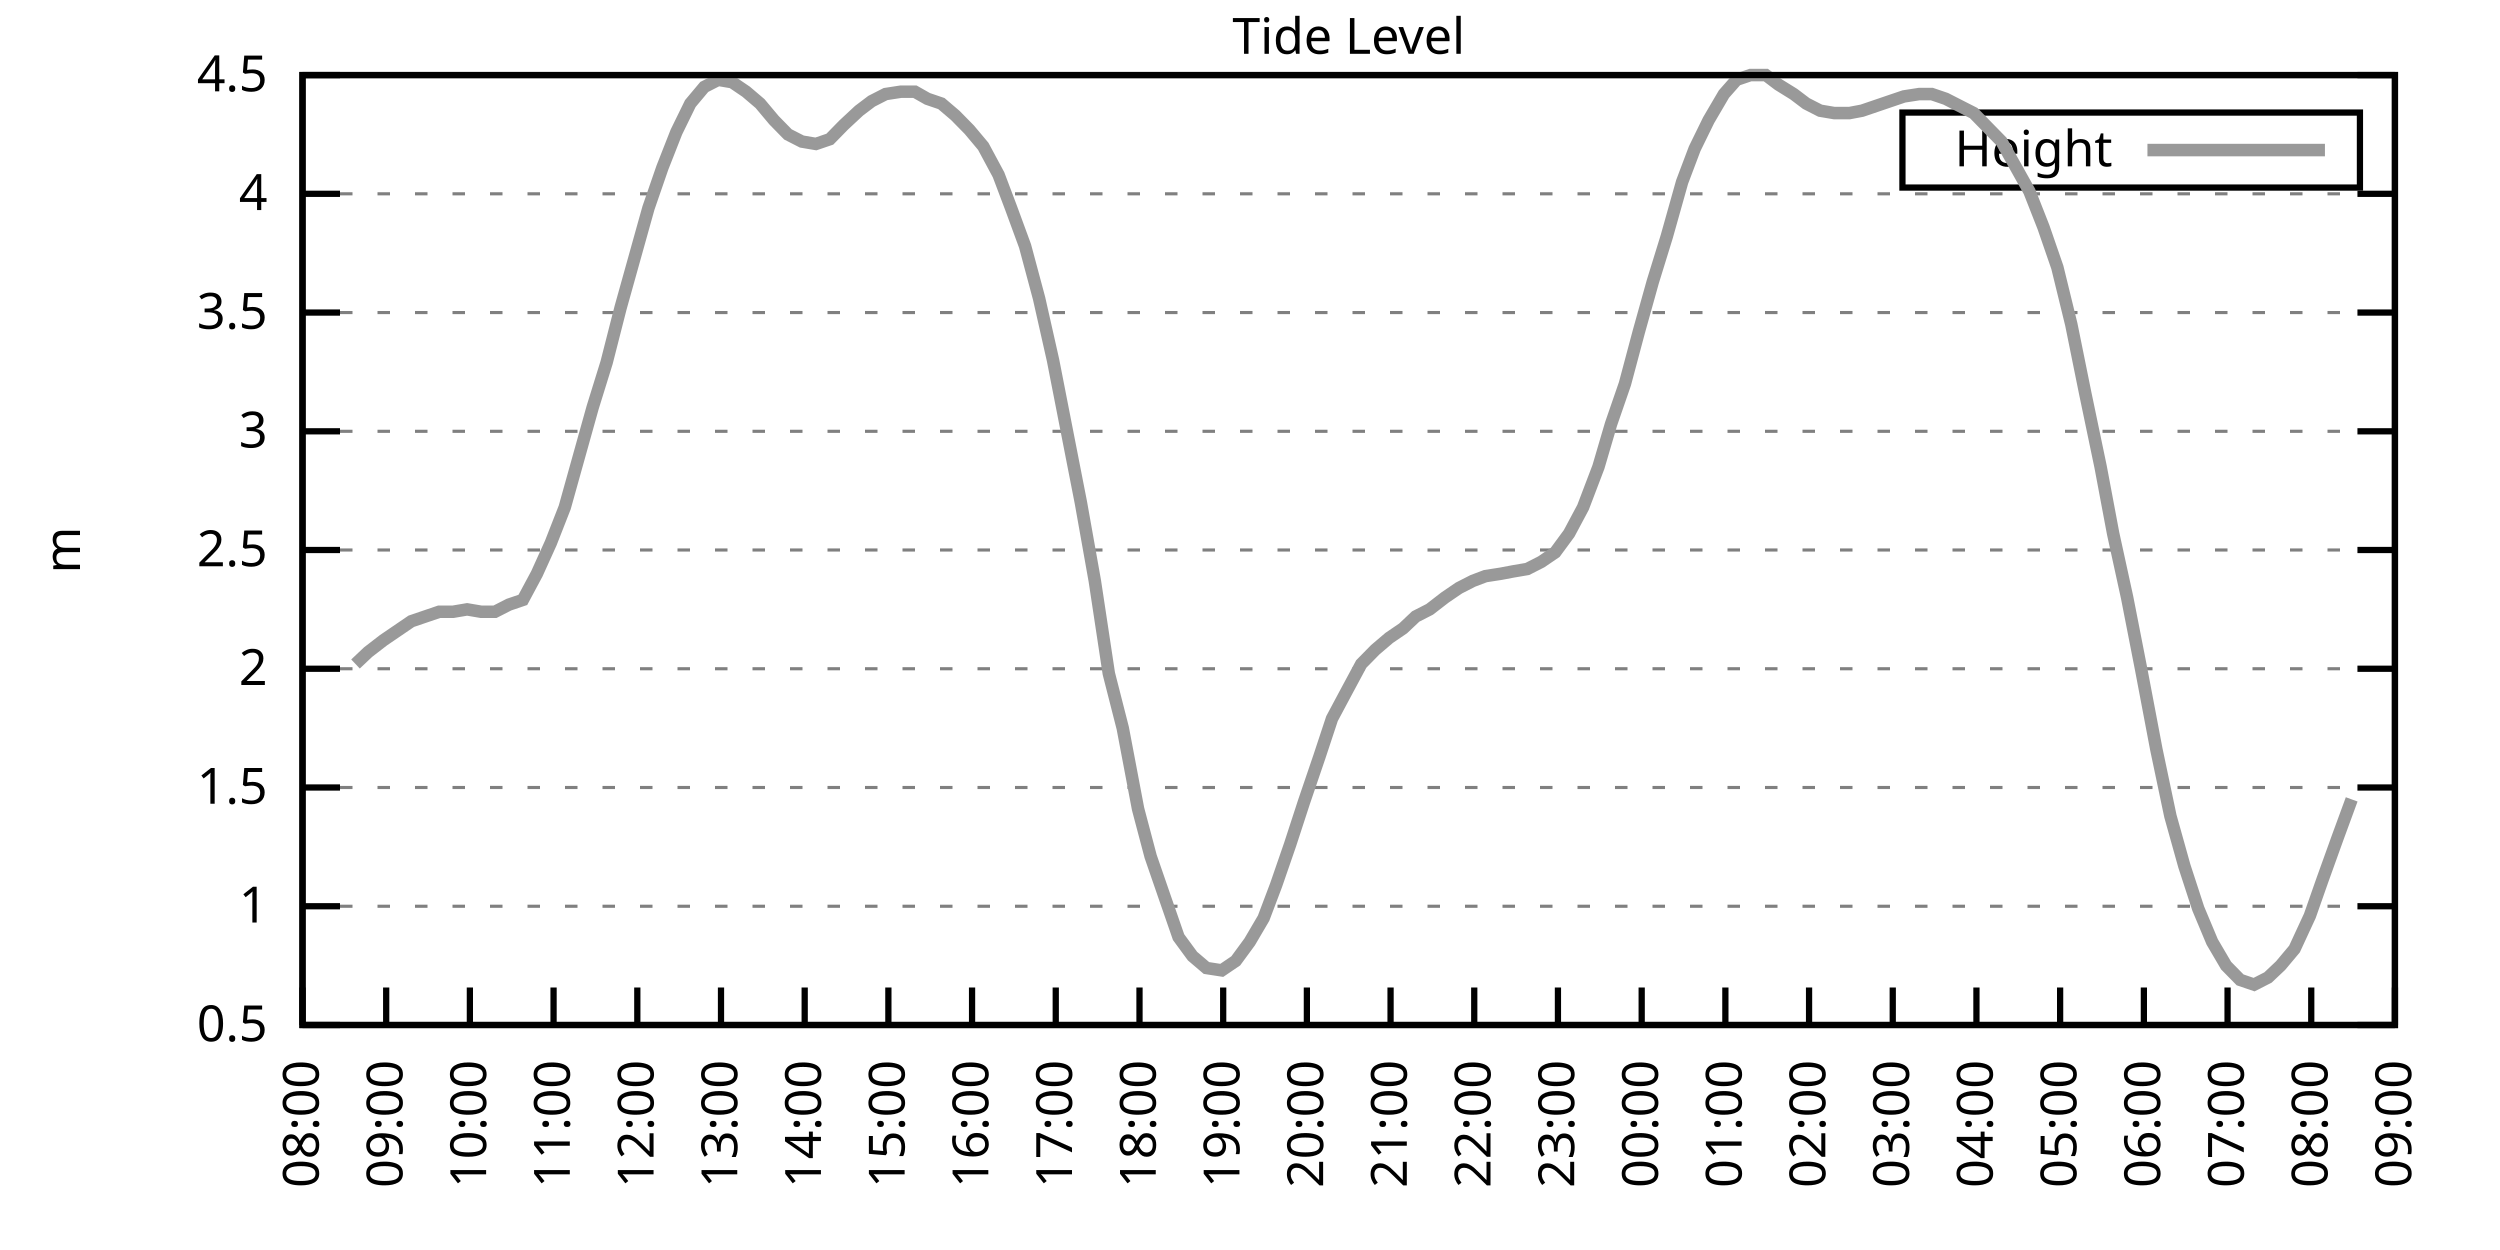
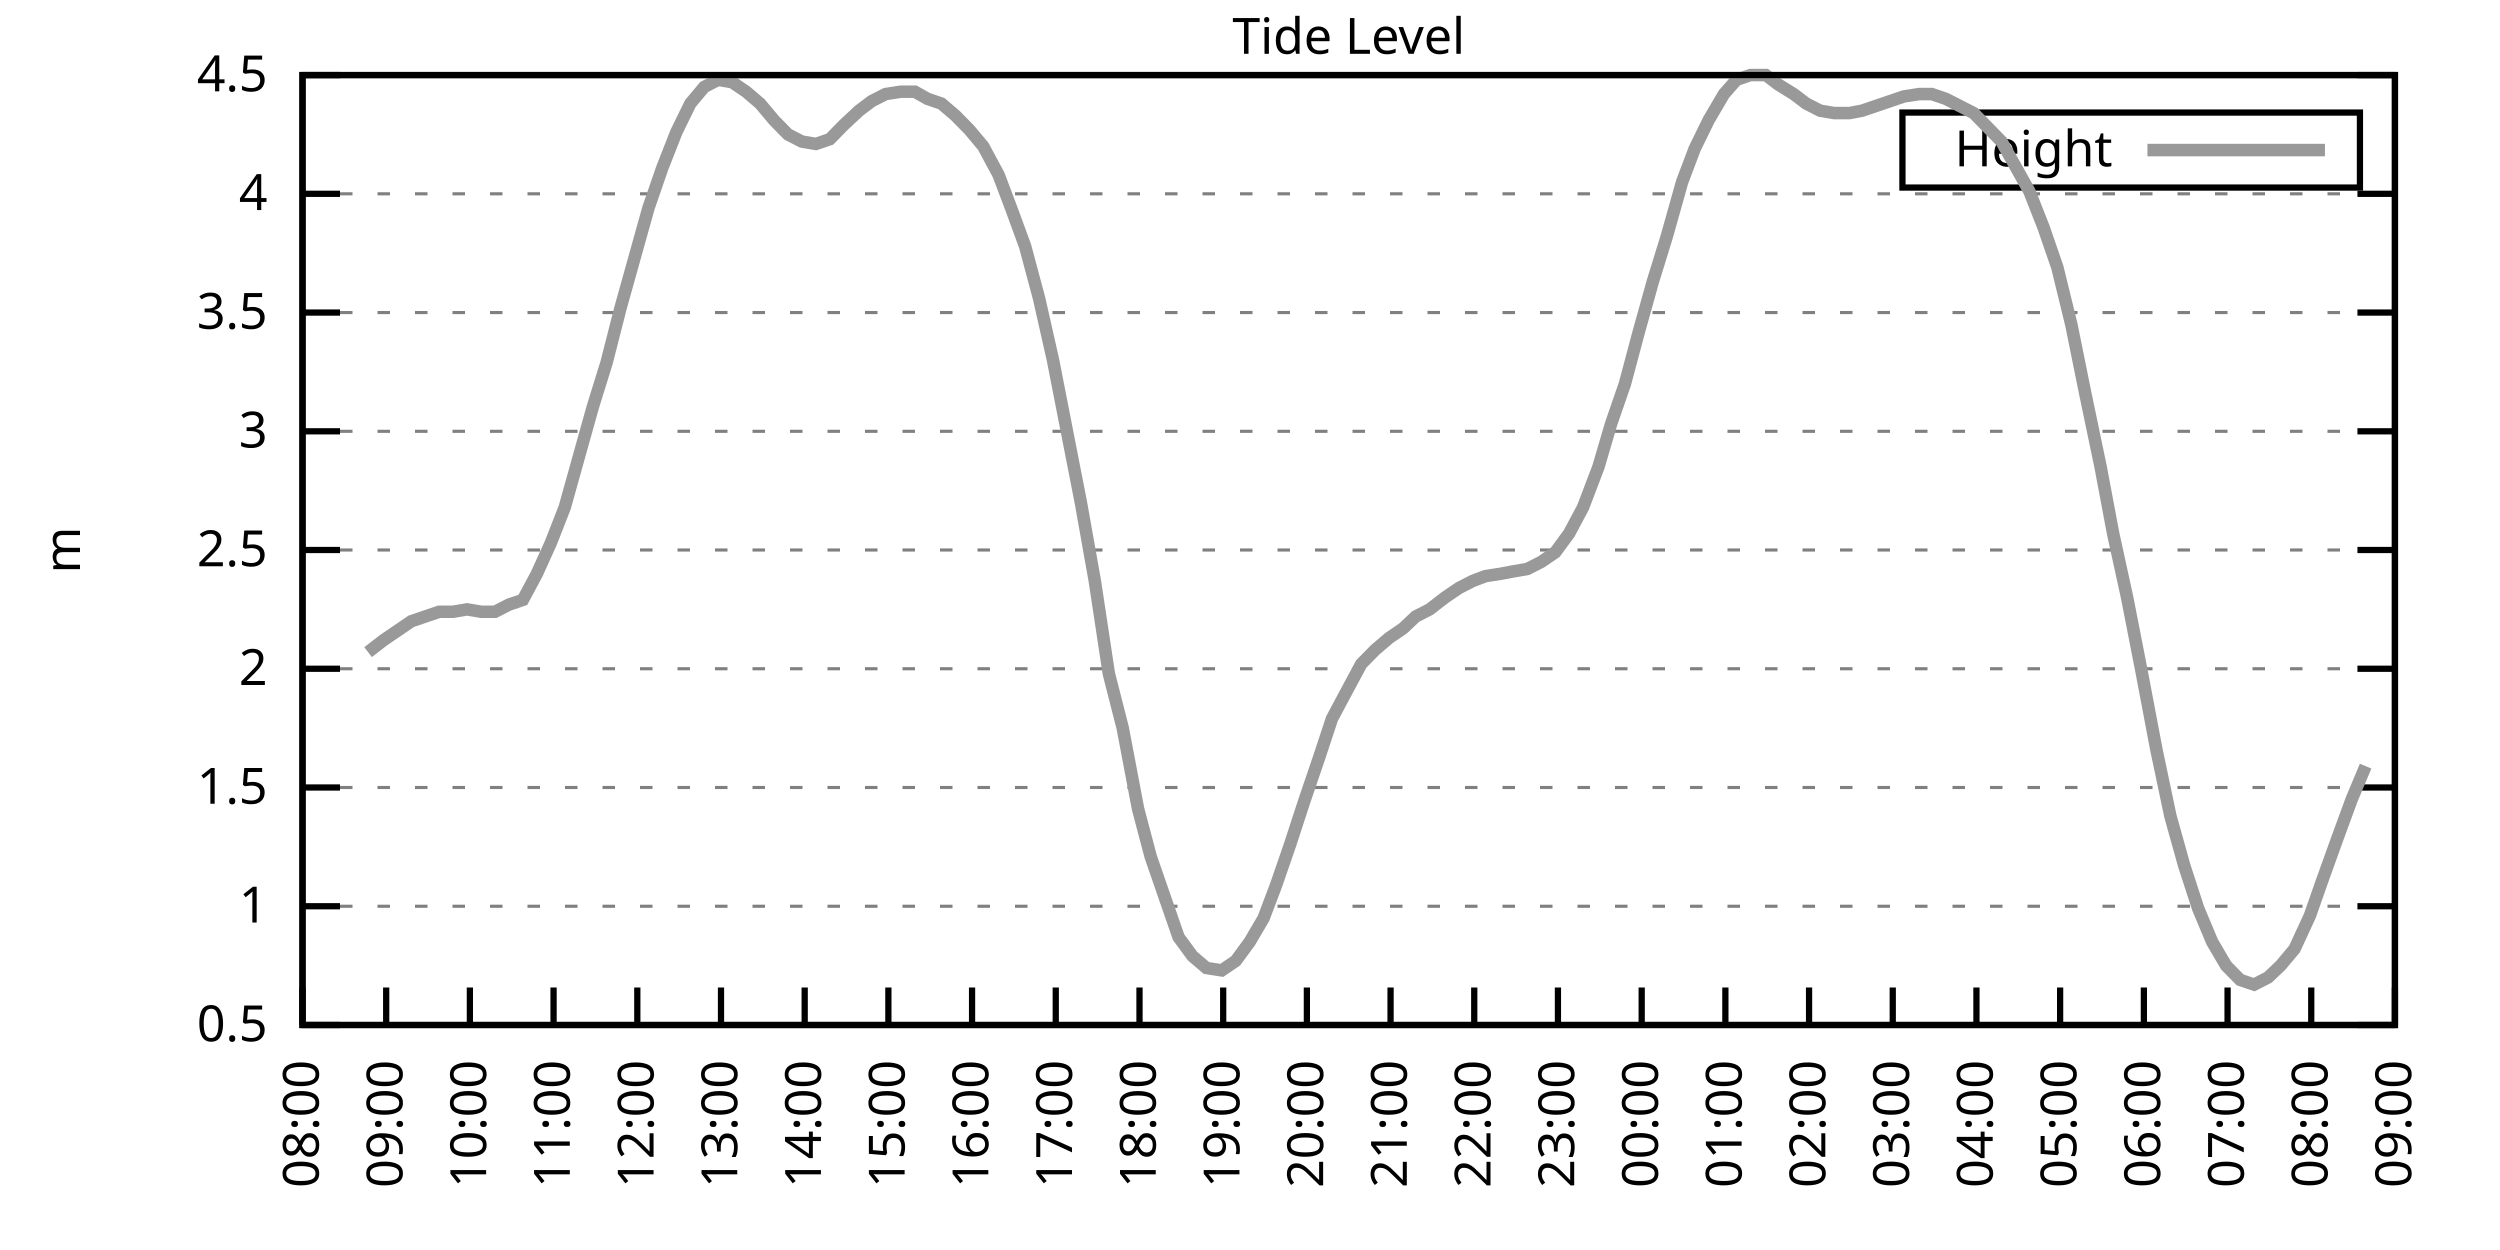
<svg xmlns="http://www.w3.org/2000/svg" xmlns:xlink="http://www.w3.org/1999/xlink" width="400" height="200" viewBox="0 0 400 200">
  <g id="gnuplot_canvas">
    <rect x="0" y="0" width="400" height="200" fill="none" />
    <defs>
      <circle id="gpDot" r="0.5" stroke-width="0.5" stroke="currentColor" />
      <path id="gpPt0" stroke-width="0.333" stroke="currentColor" d="M-1,0 h2 M0,-1 v2" />
      <path id="gpPt1" stroke-width="0.333" stroke="currentColor" d="M-1,-1 L1,1 M1,-1 L-1,1" />
      <path id="gpPt2" stroke-width="0.333" stroke="currentColor" d="M-1,0 L1,0 M0,-1 L0,1 M-1,-1 L1,1 M-1,1 L1,-1" />
      <rect id="gpPt3" stroke-width="0.333" stroke="currentColor" x="-1" y="-1" width="2" height="2" />
      <rect id="gpPt4" stroke-width="0.333" stroke="currentColor" fill="currentColor" x="-1" y="-1" width="2" height="2" />
      <circle id="gpPt5" stroke-width="0.333" stroke="currentColor" cx="0" cy="0" r="1" />
      <use xlink:href="#gpPt5" id="gpPt6" fill="currentColor" stroke="none" />
      <path id="gpPt7" stroke-width="0.333" stroke="currentColor" d="M0,-1.33 L-1.33,0.67 L1.33,0.67 z" />
      <use xlink:href="#gpPt7" id="gpPt8" fill="currentColor" stroke="none" />
      <use xlink:href="#gpPt7" id="gpPt9" stroke="currentColor" transform="rotate(180)" />
      <use xlink:href="#gpPt9" id="gpPt10" fill="currentColor" stroke="none" />
      <use xlink:href="#gpPt3" id="gpPt11" stroke="currentColor" transform="rotate(45)" />
      <use xlink:href="#gpPt11" id="gpPt12" fill="currentColor" stroke="none" />
      <path id="gpPt13" stroke-width="0.333" stroke="currentColor" d="M0,1.330 L1.265,0.411 L0.782,-1.067 L-0.782,-1.076 L-1.265,0.411 z" />
      <use xlink:href="#gpPt13" id="gpPt14" fill="currentColor" stroke="none" />
      <filter id="textbox" filterUnits="objectBoundingBox" x="0" y="0" height="1" width="1">
        <feFlood flood-color="white" flood-opacity="1" result="bgnd" />
        <feComposite in="SourceGraphic" in2="bgnd" operator="atop" />
      </filter>
      <filter id="greybox" filterUnits="objectBoundingBox" x="0" y="0" height="1" width="1">
        <feFlood flood-color="lightgrey" flood-opacity="1" result="grey" />
        <feComposite in="SourceGraphic" in2="grey" operator="atop" />
      </filter>
    </defs>
    <g fill="none" color="white" stroke="currentColor" stroke-width="1.00" stroke-linecap="butt" stroke-linejoin="miter">
</g>
    <g fill="none" color="black" stroke="currentColor" stroke-width="1.00" stroke-linecap="butt" stroke-linejoin="miter">
      <g stroke="none" shape-rendering="crispEdges">
        <polygon fill="rgb(255, 255, 255)" points="48.40,164.00 383.18,164.00 383.18,12.02 48.40,12.02 " />
      </g>
    </g>
    <g fill="none" color="black" stroke="currentColor" stroke-width="1.00" stroke-linecap="butt" stroke-linejoin="miter">
</g>
    <g fill="none" color="black" stroke="black" stroke-width="0.50" stroke-linecap="butt" stroke-linejoin="miter">
</g>
    <g fill="none" color="gray" stroke="currentColor" stroke-width="0.50" stroke-linecap="butt" stroke-linejoin="miter">
      <path stroke="gray" stroke-dasharray="2,4" class="gridline" d="M48.40,164.00 L383.19,164.00  " />
    </g>
    <g fill="none" color="gray" stroke="gray" stroke-width="1.00" stroke-linecap="butt" stroke-linejoin="miter">
</g>
    <g fill="none" color="black" stroke="currentColor" stroke-width="1.00" stroke-linecap="butt" stroke-linejoin="miter">
      <path stroke="black" d="M48.40,164.00 L54.40,164.00 M383.19,164.00 L377.19,164.00  " />
      <g transform="translate(42.80,166.60)" stroke="none" fill="black" font-family="Sans" font-size="8.00" text-anchor="end">
        <text>
          <tspan font-family="Sans"> 0.5</tspan>
        </text>
      </g>
    </g>
    <g fill="none" color="black" stroke="currentColor" stroke-width="1.00" stroke-linecap="butt" stroke-linejoin="miter">
</g>
    <g fill="none" color="black" stroke="black" stroke-width="0.50" stroke-linecap="butt" stroke-linejoin="miter">
</g>
    <g fill="none" color="gray" stroke="currentColor" stroke-width="0.50" stroke-linecap="butt" stroke-linejoin="miter">
      <path stroke="gray" stroke-dasharray="2,4" class="gridline" d="M48.40,145.00 L383.19,145.00  " />
    </g>
    <g fill="none" color="gray" stroke="gray" stroke-width="1.00" stroke-linecap="butt" stroke-linejoin="miter">
</g>
    <g fill="none" color="black" stroke="currentColor" stroke-width="1.00" stroke-linecap="butt" stroke-linejoin="miter">
      <path stroke="black" d="M48.40,145.00 L54.40,145.00 M383.19,145.00 L377.19,145.00  " />
      <g transform="translate(42.80,147.60)" stroke="none" fill="black" font-family="Sans" font-size="8.00" text-anchor="end">
        <text>
          <tspan font-family="Sans"> 1</tspan>
        </text>
      </g>
    </g>
    <g fill="none" color="black" stroke="currentColor" stroke-width="1.00" stroke-linecap="butt" stroke-linejoin="miter">
</g>
    <g fill="none" color="black" stroke="black" stroke-width="0.50" stroke-linecap="butt" stroke-linejoin="miter">
</g>
    <g fill="none" color="gray" stroke="currentColor" stroke-width="0.50" stroke-linecap="butt" stroke-linejoin="miter">
      <path stroke="gray" stroke-dasharray="2,4" class="gridline" d="M48.40,126.00 L383.19,126.00  " />
    </g>
    <g fill="none" color="gray" stroke="gray" stroke-width="1.00" stroke-linecap="butt" stroke-linejoin="miter">
</g>
    <g fill="none" color="black" stroke="currentColor" stroke-width="1.00" stroke-linecap="butt" stroke-linejoin="miter">
      <path stroke="black" d="M48.40,126.00 L54.40,126.00 M383.19,126.00 L377.19,126.00  " />
      <g transform="translate(42.80,128.60)" stroke="none" fill="black" font-family="Sans" font-size="8.00" text-anchor="end">
        <text>
          <tspan font-family="Sans"> 1.5</tspan>
        </text>
      </g>
    </g>
    <g fill="none" color="black" stroke="currentColor" stroke-width="1.00" stroke-linecap="butt" stroke-linejoin="miter">
</g>
    <g fill="none" color="black" stroke="black" stroke-width="0.50" stroke-linecap="butt" stroke-linejoin="miter">
</g>
    <g fill="none" color="gray" stroke="currentColor" stroke-width="0.50" stroke-linecap="butt" stroke-linejoin="miter">
      <path stroke="gray" stroke-dasharray="2,4" class="gridline" d="M48.40,107.00 L383.19,107.00  " />
    </g>
    <g fill="none" color="gray" stroke="gray" stroke-width="1.00" stroke-linecap="butt" stroke-linejoin="miter">
</g>
    <g fill="none" color="black" stroke="currentColor" stroke-width="1.00" stroke-linecap="butt" stroke-linejoin="miter">
      <path stroke="black" d="M48.40,107.00 L54.40,107.00 M383.19,107.00 L377.19,107.00  " />
      <g transform="translate(42.80,109.60)" stroke="none" fill="black" font-family="Sans" font-size="8.00" text-anchor="end">
        <text>
          <tspan font-family="Sans"> 2</tspan>
        </text>
      </g>
    </g>
    <g fill="none" color="black" stroke="currentColor" stroke-width="1.00" stroke-linecap="butt" stroke-linejoin="miter">
</g>
    <g fill="none" color="black" stroke="black" stroke-width="0.50" stroke-linecap="butt" stroke-linejoin="miter">
</g>
    <g fill="none" color="gray" stroke="currentColor" stroke-width="0.50" stroke-linecap="butt" stroke-linejoin="miter">
      <path stroke="gray" stroke-dasharray="2,4" class="gridline" d="M48.40,88.00 L383.19,88.00  " />
    </g>
    <g fill="none" color="gray" stroke="gray" stroke-width="1.00" stroke-linecap="butt" stroke-linejoin="miter">
</g>
    <g fill="none" color="black" stroke="currentColor" stroke-width="1.00" stroke-linecap="butt" stroke-linejoin="miter">
      <path stroke="black" d="M48.40,88.00 L54.40,88.00 M383.19,88.00 L377.19,88.00  " />
      <g transform="translate(42.80,90.60)" stroke="none" fill="black" font-family="Sans" font-size="8.00" text-anchor="end">
        <text>
          <tspan font-family="Sans"> 2.5</tspan>
        </text>
      </g>
    </g>
    <g fill="none" color="black" stroke="currentColor" stroke-width="1.00" stroke-linecap="butt" stroke-linejoin="miter">
</g>
    <g fill="none" color="black" stroke="black" stroke-width="0.50" stroke-linecap="butt" stroke-linejoin="miter">
</g>
    <g fill="none" color="gray" stroke="currentColor" stroke-width="0.50" stroke-linecap="butt" stroke-linejoin="miter">
      <path stroke="gray" stroke-dasharray="2,4" class="gridline" d="M48.40,69.01 L383.19,69.01  " />
    </g>
    <g fill="none" color="gray" stroke="gray" stroke-width="1.00" stroke-linecap="butt" stroke-linejoin="miter">
</g>
    <g fill="none" color="black" stroke="currentColor" stroke-width="1.00" stroke-linecap="butt" stroke-linejoin="miter">
      <path stroke="black" d="M48.40,69.01 L54.40,69.01 M383.19,69.01 L377.19,69.01  " />
      <g transform="translate(42.80,71.61)" stroke="none" fill="black" font-family="Sans" font-size="8.00" text-anchor="end">
        <text>
          <tspan font-family="Sans"> 3</tspan>
        </text>
      </g>
    </g>
    <g fill="none" color="black" stroke="currentColor" stroke-width="1.00" stroke-linecap="butt" stroke-linejoin="miter">
</g>
    <g fill="none" color="black" stroke="black" stroke-width="0.50" stroke-linecap="butt" stroke-linejoin="miter">
</g>
    <g fill="none" color="gray" stroke="currentColor" stroke-width="0.50" stroke-linecap="butt" stroke-linejoin="miter">
      <path stroke="gray" stroke-dasharray="2,4" class="gridline" d="M48.40,50.01 L383.19,50.01  " />
    </g>
    <g fill="none" color="gray" stroke="gray" stroke-width="1.00" stroke-linecap="butt" stroke-linejoin="miter">
</g>
    <g fill="none" color="black" stroke="currentColor" stroke-width="1.00" stroke-linecap="butt" stroke-linejoin="miter">
      <path stroke="black" d="M48.40,50.01 L54.40,50.01 M383.19,50.01 L377.19,50.01  " />
      <g transform="translate(42.80,52.61)" stroke="none" fill="black" font-family="Sans" font-size="8.00" text-anchor="end">
        <text>
          <tspan font-family="Sans"> 3.5</tspan>
        </text>
      </g>
    </g>
    <g fill="none" color="black" stroke="currentColor" stroke-width="1.00" stroke-linecap="butt" stroke-linejoin="miter">
</g>
    <g fill="none" color="black" stroke="black" stroke-width="0.50" stroke-linecap="butt" stroke-linejoin="miter">
</g>
    <g fill="none" color="gray" stroke="currentColor" stroke-width="0.50" stroke-linecap="butt" stroke-linejoin="miter">
      <path stroke="gray" stroke-dasharray="2,4" class="gridline" d="M48.40,31.01 L383.19,31.01  " />
    </g>
    <g fill="none" color="gray" stroke="gray" stroke-width="1.00" stroke-linecap="butt" stroke-linejoin="miter">
</g>
    <g fill="none" color="black" stroke="currentColor" stroke-width="1.00" stroke-linecap="butt" stroke-linejoin="miter">
      <path stroke="black" d="M48.40,31.01 L54.40,31.01 M383.19,31.01 L377.19,31.01  " />
      <g transform="translate(42.80,33.61)" stroke="none" fill="black" font-family="Sans" font-size="8.00" text-anchor="end">
        <text>
          <tspan font-family="Sans"> 4</tspan>
        </text>
      </g>
    </g>
    <g fill="none" color="black" stroke="currentColor" stroke-width="1.00" stroke-linecap="butt" stroke-linejoin="miter">
</g>
    <g fill="none" color="black" stroke="black" stroke-width="0.50" stroke-linecap="butt" stroke-linejoin="miter">
</g>
    <g fill="none" color="gray" stroke="currentColor" stroke-width="0.50" stroke-linecap="butt" stroke-linejoin="miter">
      <path stroke="gray" stroke-dasharray="2,4" class="gridline" d="M48.40,12.01 L383.19,12.01  " />
    </g>
    <g fill="none" color="gray" stroke="gray" stroke-width="1.00" stroke-linecap="butt" stroke-linejoin="miter">
</g>
    <g fill="none" color="black" stroke="currentColor" stroke-width="1.00" stroke-linecap="butt" stroke-linejoin="miter">
      <path stroke="black" d="M48.40,12.01 L54.40,12.01 M383.19,12.01 L377.19,12.01  " />
      <g transform="translate(42.80,14.61)" stroke="none" fill="black" font-family="Sans" font-size="8.00" text-anchor="end">
        <text>
          <tspan font-family="Sans"> 4.5</tspan>
        </text>
      </g>
    </g>
    <g fill="none" color="black" stroke="currentColor" stroke-width="1.00" stroke-linecap="butt" stroke-linejoin="miter">
      <path stroke="black" d="M48.40,164.00 L48.40,158.00  " />
      <g transform="translate(51.00,169.60) rotate(270.00)" stroke="none" fill="black" font-family="Sans" font-size="8.00" text-anchor="end">
        <text>
          <tspan font-family="Sans">08:00</tspan>
        </text>
      </g>
    </g>
    <g fill="none" color="black" stroke="currentColor" stroke-width="1.00" stroke-linecap="butt" stroke-linejoin="miter">
      <path stroke="black" d="M61.79,164.00 L61.79,158.00  " />
      <g transform="translate(64.39,169.60) rotate(270.00)" stroke="none" fill="black" font-family="Sans" font-size="8.00" text-anchor="end">
        <text>
          <tspan font-family="Sans">09:00</tspan>
        </text>
      </g>
    </g>
    <g fill="none" color="black" stroke="currentColor" stroke-width="1.00" stroke-linecap="butt" stroke-linejoin="miter">
      <path stroke="black" d="M75.18,164.00 L75.18,158.00  " />
      <g transform="translate(77.78,169.60) rotate(270.00)" stroke="none" fill="black" font-family="Sans" font-size="8.00" text-anchor="end">
        <text>
          <tspan font-family="Sans">10:00</tspan>
        </text>
      </g>
    </g>
    <g fill="none" color="black" stroke="currentColor" stroke-width="1.00" stroke-linecap="butt" stroke-linejoin="miter">
      <path stroke="black" d="M88.57,164.00 L88.57,158.00  " />
      <g transform="translate(91.17,169.60) rotate(270.00)" stroke="none" fill="black" font-family="Sans" font-size="8.00" text-anchor="end">
        <text>
          <tspan font-family="Sans">11:00</tspan>
        </text>
      </g>
    </g>
    <g fill="none" color="black" stroke="currentColor" stroke-width="1.00" stroke-linecap="butt" stroke-linejoin="miter">
      <path stroke="black" d="M101.97,164.00 L101.97,158.00  " />
      <g transform="translate(104.57,169.60) rotate(270.00)" stroke="none" fill="black" font-family="Sans" font-size="8.00" text-anchor="end">
        <text>
          <tspan font-family="Sans">12:00</tspan>
        </text>
      </g>
    </g>
    <g fill="none" color="black" stroke="currentColor" stroke-width="1.00" stroke-linecap="butt" stroke-linejoin="miter">
      <path stroke="black" d="M115.36,164.00 L115.36,158.00  " />
      <g transform="translate(117.96,169.60) rotate(270.00)" stroke="none" fill="black" font-family="Sans" font-size="8.00" text-anchor="end">
        <text>
          <tspan font-family="Sans">13:00</tspan>
        </text>
      </g>
    </g>
    <g fill="none" color="black" stroke="currentColor" stroke-width="1.00" stroke-linecap="butt" stroke-linejoin="miter">
      <path stroke="black" d="M128.75,164.00 L128.75,158.00  " />
      <g transform="translate(131.35,169.60) rotate(270.00)" stroke="none" fill="black" font-family="Sans" font-size="8.00" text-anchor="end">
        <text>
          <tspan font-family="Sans">14:00</tspan>
        </text>
      </g>
    </g>
    <g fill="none" color="black" stroke="currentColor" stroke-width="1.00" stroke-linecap="butt" stroke-linejoin="miter">
      <path stroke="black" d="M142.14,164.00 L142.14,158.00  " />
      <g transform="translate(144.74,169.60) rotate(270.00)" stroke="none" fill="black" font-family="Sans" font-size="8.00" text-anchor="end">
        <text>
          <tspan font-family="Sans">15:00</tspan>
        </text>
      </g>
    </g>
    <g fill="none" color="black" stroke="currentColor" stroke-width="1.00" stroke-linecap="butt" stroke-linejoin="miter">
      <path stroke="black" d="M155.53,164.00 L155.53,158.00  " />
      <g transform="translate(158.13,169.60) rotate(270.00)" stroke="none" fill="black" font-family="Sans" font-size="8.00" text-anchor="end">
        <text>
          <tspan font-family="Sans">16:00</tspan>
        </text>
      </g>
    </g>
    <g fill="none" color="black" stroke="currentColor" stroke-width="1.00" stroke-linecap="butt" stroke-linejoin="miter">
      <path stroke="black" d="M168.92,164.00 L168.92,158.00  " />
      <g transform="translate(171.52,169.60) rotate(270.00)" stroke="none" fill="black" font-family="Sans" font-size="8.00" text-anchor="end">
        <text>
          <tspan font-family="Sans">17:00</tspan>
        </text>
      </g>
    </g>
    <g fill="none" color="black" stroke="currentColor" stroke-width="1.00" stroke-linecap="butt" stroke-linejoin="miter">
      <path stroke="black" d="M182.32,164.00 L182.32,158.00  " />
      <g transform="translate(184.92,169.60) rotate(270.00)" stroke="none" fill="black" font-family="Sans" font-size="8.00" text-anchor="end">
        <text>
          <tspan font-family="Sans">18:00</tspan>
        </text>
      </g>
    </g>
    <g fill="none" color="black" stroke="currentColor" stroke-width="1.00" stroke-linecap="butt" stroke-linejoin="miter">
      <path stroke="black" d="M195.71,164.00 L195.71,158.00  " />
      <g transform="translate(198.31,169.60) rotate(270.00)" stroke="none" fill="black" font-family="Sans" font-size="8.00" text-anchor="end">
        <text>
          <tspan font-family="Sans">19:00</tspan>
        </text>
      </g>
    </g>
    <g fill="none" color="black" stroke="currentColor" stroke-width="1.00" stroke-linecap="butt" stroke-linejoin="miter">
      <path stroke="black" d="M209.10,164.00 L209.10,158.00  " />
      <g transform="translate(211.70,169.60) rotate(270.00)" stroke="none" fill="black" font-family="Sans" font-size="8.00" text-anchor="end">
        <text>
          <tspan font-family="Sans">20:00</tspan>
        </text>
      </g>
    </g>
    <g fill="none" color="black" stroke="currentColor" stroke-width="1.00" stroke-linecap="butt" stroke-linejoin="miter">
      <path stroke="black" d="M222.49,164.00 L222.49,158.00  " />
      <g transform="translate(225.09,169.60) rotate(270.00)" stroke="none" fill="black" font-family="Sans" font-size="8.00" text-anchor="end">
        <text>
          <tspan font-family="Sans">21:00</tspan>
        </text>
      </g>
    </g>
    <g fill="none" color="black" stroke="currentColor" stroke-width="1.00" stroke-linecap="butt" stroke-linejoin="miter">
      <path stroke="black" d="M235.88,164.00 L235.88,158.00  " />
      <g transform="translate(238.48,169.60) rotate(270.00)" stroke="none" fill="black" font-family="Sans" font-size="8.00" text-anchor="end">
        <text>
          <tspan font-family="Sans">22:00</tspan>
        </text>
      </g>
    </g>
    <g fill="none" color="black" stroke="currentColor" stroke-width="1.00" stroke-linecap="butt" stroke-linejoin="miter">
      <path stroke="black" d="M249.27,164.00 L249.27,158.00  " />
      <g transform="translate(251.87,169.60) rotate(270.00)" stroke="none" fill="black" font-family="Sans" font-size="8.00" text-anchor="end">
        <text>
          <tspan font-family="Sans">23:00</tspan>
        </text>
      </g>
    </g>
    <g fill="none" color="black" stroke="currentColor" stroke-width="1.00" stroke-linecap="butt" stroke-linejoin="miter">
      <path stroke="black" d="M262.67,164.00 L262.67,158.00  " />
      <g transform="translate(265.27,169.60) rotate(270.00)" stroke="none" fill="black" font-family="Sans" font-size="8.00" text-anchor="end">
        <text>
          <tspan font-family="Sans">00:00</tspan>
        </text>
      </g>
    </g>
    <g fill="none" color="black" stroke="currentColor" stroke-width="1.00" stroke-linecap="butt" stroke-linejoin="miter">
      <path stroke="black" d="M276.06,164.00 L276.06,158.00  " />
      <g transform="translate(278.66,169.60) rotate(270.00)" stroke="none" fill="black" font-family="Sans" font-size="8.00" text-anchor="end">
        <text>
          <tspan font-family="Sans">01:00</tspan>
        </text>
      </g>
    </g>
    <g fill="none" color="black" stroke="currentColor" stroke-width="1.00" stroke-linecap="butt" stroke-linejoin="miter">
      <path stroke="black" d="M289.45,164.00 L289.45,158.00  " />
      <g transform="translate(292.05,169.60) rotate(270.00)" stroke="none" fill="black" font-family="Sans" font-size="8.00" text-anchor="end">
        <text>
          <tspan font-family="Sans">02:00</tspan>
        </text>
      </g>
    </g>
    <g fill="none" color="black" stroke="currentColor" stroke-width="1.00" stroke-linecap="butt" stroke-linejoin="miter">
      <path stroke="black" d="M302.84,164.00 L302.84,158.00  " />
      <g transform="translate(305.44,169.60) rotate(270.00)" stroke="none" fill="black" font-family="Sans" font-size="8.00" text-anchor="end">
        <text>
          <tspan font-family="Sans">03:00</tspan>
        </text>
      </g>
    </g>
    <g fill="none" color="black" stroke="currentColor" stroke-width="1.00" stroke-linecap="butt" stroke-linejoin="miter">
      <path stroke="black" d="M316.23,164.00 L316.23,158.00  " />
      <g transform="translate(318.83,169.60) rotate(270.00)" stroke="none" fill="black" font-family="Sans" font-size="8.00" text-anchor="end">
        <text>
          <tspan font-family="Sans">04:00</tspan>
        </text>
      </g>
    </g>
    <g fill="none" color="black" stroke="currentColor" stroke-width="1.00" stroke-linecap="butt" stroke-linejoin="miter">
      <path stroke="black" d="M329.62,164.00 L329.62,158.00  " />
      <g transform="translate(332.22,169.60) rotate(270.00)" stroke="none" fill="black" font-family="Sans" font-size="8.00" text-anchor="end">
        <text>
          <tspan font-family="Sans">05:00</tspan>
        </text>
      </g>
    </g>
    <g fill="none" color="black" stroke="currentColor" stroke-width="1.00" stroke-linecap="butt" stroke-linejoin="miter">
      <path stroke="black" d="M343.02,164.00 L343.02,158.00  " />
      <g transform="translate(345.62,169.60) rotate(270.00)" stroke="none" fill="black" font-family="Sans" font-size="8.00" text-anchor="end">
        <text>
          <tspan font-family="Sans">06:00</tspan>
        </text>
      </g>
    </g>
    <g fill="none" color="black" stroke="currentColor" stroke-width="1.00" stroke-linecap="butt" stroke-linejoin="miter">
      <path stroke="black" d="M356.41,164.00 L356.41,158.00  " />
      <g transform="translate(359.01,169.60) rotate(270.00)" stroke="none" fill="black" font-family="Sans" font-size="8.00" text-anchor="end">
        <text>
          <tspan font-family="Sans">07:00</tspan>
        </text>
      </g>
    </g>
    <g fill="none" color="black" stroke="currentColor" stroke-width="1.00" stroke-linecap="butt" stroke-linejoin="miter">
      <path stroke="black" d="M369.80,164.00 L369.80,158.00  " />
      <g transform="translate(372.40,169.60) rotate(270.00)" stroke="none" fill="black" font-family="Sans" font-size="8.00" text-anchor="end">
        <text>
          <tspan font-family="Sans">08:00</tspan>
        </text>
      </g>
    </g>
    <g fill="none" color="black" stroke="currentColor" stroke-width="1.00" stroke-linecap="butt" stroke-linejoin="miter">
      <path stroke="black" d="M383.19,164.00 L383.19,158.00  " />
      <g transform="translate(385.79,169.60) rotate(270.00)" stroke="none" fill="black" font-family="Sans" font-size="8.00" text-anchor="end">
        <text>
          <tspan font-family="Sans">09:00</tspan>
        </text>
      </g>
    </g>
    <g fill="none" color="black" stroke="currentColor" stroke-width="1.00" stroke-linecap="butt" stroke-linejoin="miter">
</g>
    <g fill="none" color="black" stroke="currentColor" stroke-width="1.00" stroke-linecap="butt" stroke-linejoin="miter">
      <path stroke="black" d="M48.40,12.01 L48.40,164.00 L383.19,164.00 L383.19,12.01 L48.40,12.01 Z  " />
    </g>
    <g fill="none" color="black" stroke="currentColor" stroke-width="1.00" stroke-linecap="butt" stroke-linejoin="miter">
</g>
    <g fill="none" color="black" stroke="currentColor" stroke-width="1.00" stroke-linecap="butt" stroke-linejoin="miter">
      <path stroke="black" d="M304.39,30.01 L304.39,18.01 L377.59,18.01 L377.59,30.01 L304.39,30.01 Z  " />
    </g>
    <g id="Tide_level_plot_1">
      <g fill="none" color="white" stroke="black" stroke-width="2.00" stroke-linecap="butt" stroke-linejoin="miter">
</g>
      <g fill="none" color="black" stroke="currentColor" stroke-width="2.00" stroke-linecap="butt" stroke-linejoin="miter">
        <g transform="translate(337.99,26.61)" stroke="none" fill="black" font-family="Sans" font-size="8.00" text-anchor="end">
          <text>
            <tspan font-family="Sans">Height</tspan>
          </text>
        </g>
      </g>
      <g fill="none" color="black" stroke="currentColor" stroke-width="2.00" stroke-linecap="butt" stroke-linejoin="miter">
-         <path stroke="rgb(153, 153, 153)" d="M343.59,24.01 L371.99,24.01 M56.88,106.24 L58.89,104.34 L61.35,102.44 L63.58,100.92 L65.81,99.40 L68.04,98.64   L70.27,97.88 L72.50,97.88 L74.74,97.50 L76.97,97.88 L79.20,97.88 L81.43,96.74 L83.66,95.98 L85.90,91.80   L88.13,86.87 L90.36,81.17 L92.59,73.19 L94.82,65.21 L97.06,57.99 L99.29,49.25 L101.52,41.27 L103.75,33.29   L105.98,26.83 L108.22,21.13 L110.45,16.57 L112.68,13.91 L114.91,12.77 L117.14,13.15 L119.38,14.67 L121.61,16.57   L123.84,19.23 L126.07,21.51 L128.30,22.65 L130.54,23.03 L132.77,22.27 L135.00,19.99 L137.45,17.71 L139.46,16.19   L141.69,15.05 L144.15,14.67 L146.38,14.67 L148.39,15.81 L150.62,16.57 L152.85,18.47 L155.09,20.75 L157.32,23.41   L159.77,27.97 L161.78,33.29 L164.01,39.37 L166.25,47.73 L168.48,57.61 L170.71,69.01 L172.94,80.41 L175.17,92.94   L177.41,107.76 L179.64,116.50 L182.09,129.42 L184.10,137.02 L186.33,143.48 L188.57,149.94 L190.80,152.98 L193.03,154.88   L195.48,155.26 L197.72,153.74 L199.95,150.70 L202.18,146.90 L204.19,141.58 L206.42,135.12 L208.65,128.28 L211.11,121.06   L213.12,114.98 L215.35,110.80 L217.80,106.24 L220.04,103.96 L222.27,102.06 L224.50,100.54 L226.51,98.64 L228.74,97.50   L231.20,95.60 L233.43,94.08 L235.66,92.94 L237.67,92.18 L240.12,91.80 L242.13,91.42 L244.36,91.04 L246.60,89.90   L248.83,88.38 L251.06,85.35 L253.29,81.17 L255.75,74.71 L257.76,67.87 L259.99,61.41 L262.22,53.05 L264.45,45.07   L266.68,37.85 L269.14,29.11 L271.15,23.79 L273.38,19.23 L275.83,15.05 L277.84,12.77 L280.07,12.01 L282.53,12.01   L284.54,13.53 L286.99,15.05 L289.00,16.57 L291.23,17.71 L293.47,18.09 L295.92,18.09 L297.93,17.71 L300.16,16.95   L302.39,16.19 L304.63,15.43 L307.08,15.05 L309.09,15.05 L311.32,15.81 L313.55,16.95 L315.79,18.09 L318.02,20.37   L320.25,22.65 L324.71,30.63 L326.95,36.33 L329.18,42.79 L331.41,51.91 L333.64,62.93 L336.10,74.71 L338.10,85.35   L340.34,95.60 L342.57,107.00 L345.02,119.92 L347.26,130.56 L349.49,138.54 L351.72,145.38 L353.95,150.70 L356.18,154.50   L358.42,156.78 L360.65,157.54 L362.88,156.40 L364.89,154.50 L367.12,151.84 L369.58,146.52 L371.58,140.82 L374.04,133.98   L376.27,127.90  " />
+         <path stroke="rgb(153, 153, 153)" d="M343.59,24.01 L371.99,24.01 M58.89,104.34 L61.35,102.44 L63.58,100.92 L65.81,99.40 L68.04,98.64 L70.27,97.88   L72.50,97.88 L74.74,97.50 L76.97,97.88 L79.20,97.88 L81.43,96.74 L83.66,95.98 L85.90,91.80 L88.13,86.87   L90.36,81.17 L92.59,73.19 L94.82,65.21 L97.06,57.99 L99.29,49.25 L101.52,41.27 L103.75,33.29 L105.98,26.83   L108.22,21.13 L110.45,16.57 L112.68,13.91 L114.91,12.77 L117.14,13.15 L119.38,14.67 L121.61,16.57 L123.84,19.23   L126.07,21.51 L128.30,22.65 L130.54,23.03 L132.77,22.27 L135.00,19.99 L137.45,17.71 L139.46,16.19 L141.69,15.05   L144.15,14.67 L146.38,14.67 L148.39,15.81 L150.62,16.57 L152.85,18.47 L155.09,20.75 L157.32,23.41 L159.77,27.97   L161.78,33.29 L164.01,39.37 L166.25,47.73 L168.48,57.61 L170.71,69.01 L172.94,80.41 L175.17,92.94 L177.41,107.76   L179.64,116.50 L182.09,129.42 L184.10,137.02 L186.33,143.48 L188.57,149.94 L190.80,152.98 L193.03,154.88 L195.48,155.26   L197.72,153.74 L199.95,150.70 L202.18,146.90 L204.19,141.58 L206.42,135.12 L208.65,128.28 L211.11,121.06 L213.12,114.98   L215.35,110.80 L217.80,106.24 L220.04,103.96 L222.27,102.06 L224.50,100.54 L226.51,98.64 L228.74,97.50 L231.20,95.60   L233.43,94.08 L235.66,92.94 L237.67,92.18 L240.12,91.80 L242.13,91.42 L244.36,91.04 L246.60,89.90 L248.83,88.38   L251.06,85.35 L253.29,81.17 L255.75,74.71 L257.76,67.87 L259.99,61.41 L262.22,53.05 L264.45,45.07 L266.68,37.85   L269.14,29.11 L271.15,23.79 L273.38,19.23 L275.83,15.05 L277.84,12.77 L280.07,12.01 L282.53,12.01 L284.54,13.53   L286.99,15.05 L289.00,16.57 L291.23,17.71 L293.47,18.09 L295.92,18.09 L297.93,17.71 L300.16,16.95 L302.39,16.19   L304.63,15.43 L307.08,15.05 L309.09,15.05 L311.32,15.81 L313.55,16.95 L315.79,18.09 L318.02,20.37 L320.25,22.65   L324.71,30.63 L326.95,36.33 L329.18,42.79 L331.41,51.91 L333.64,62.93 L336.10,74.71 L338.10,85.35 L340.34,95.60   L342.57,107.00 L345.02,119.92 L347.26,130.56 L349.49,138.54 L351.72,145.38 L353.95,150.70 L356.18,154.50 L358.42,156.78   L360.65,157.54 L362.88,156.40 L364.89,154.50 L367.12,151.84 L369.58,146.52 L371.58,140.82 L374.04,133.98 L376.27,127.90   L378.50,122.58  " />
      </g>
    </g>
    <g fill="none" color="black" stroke="currentColor" stroke-width="2.00" stroke-linecap="butt" stroke-linejoin="miter">
</g>
    <g fill="none" color="black" stroke="black" stroke-width="1.00" stroke-linecap="butt" stroke-linejoin="miter">
</g>
    <g fill="none" color="black" stroke="currentColor" stroke-width="1.00" stroke-linecap="butt" stroke-linejoin="miter">
      <path stroke="black" d="M48.40,12.01 L48.40,164.00 L383.19,164.00 L383.19,12.01 L48.40,12.01 Z  " />
      <g transform="translate(12.80,88.01) rotate(270.00)" stroke="none" fill="black" font-family="Sans" font-size="8.00" text-anchor="middle">
        <text>
          <tspan font-family="Sans">m</tspan>
        </text>
      </g>
    </g>
    <g fill="none" color="black" stroke="currentColor" stroke-width="1.00" stroke-linecap="butt" stroke-linejoin="miter">
</g>
    <g fill="none" color="black" stroke="currentColor" stroke-width="1.00" stroke-linecap="butt" stroke-linejoin="miter">
      <g transform="translate(215.79,8.61)" stroke="none" fill="black" font-family="Sans" font-size="8.00" text-anchor="middle">
        <text>
          <tspan font-family="Sans">Tide Level</tspan>
        </text>
      </g>
    </g>
    <g fill="none" color="black" stroke="currentColor" stroke-width="1.00" stroke-linecap="butt" stroke-linejoin="miter">
</g>
  </g>
</svg>
